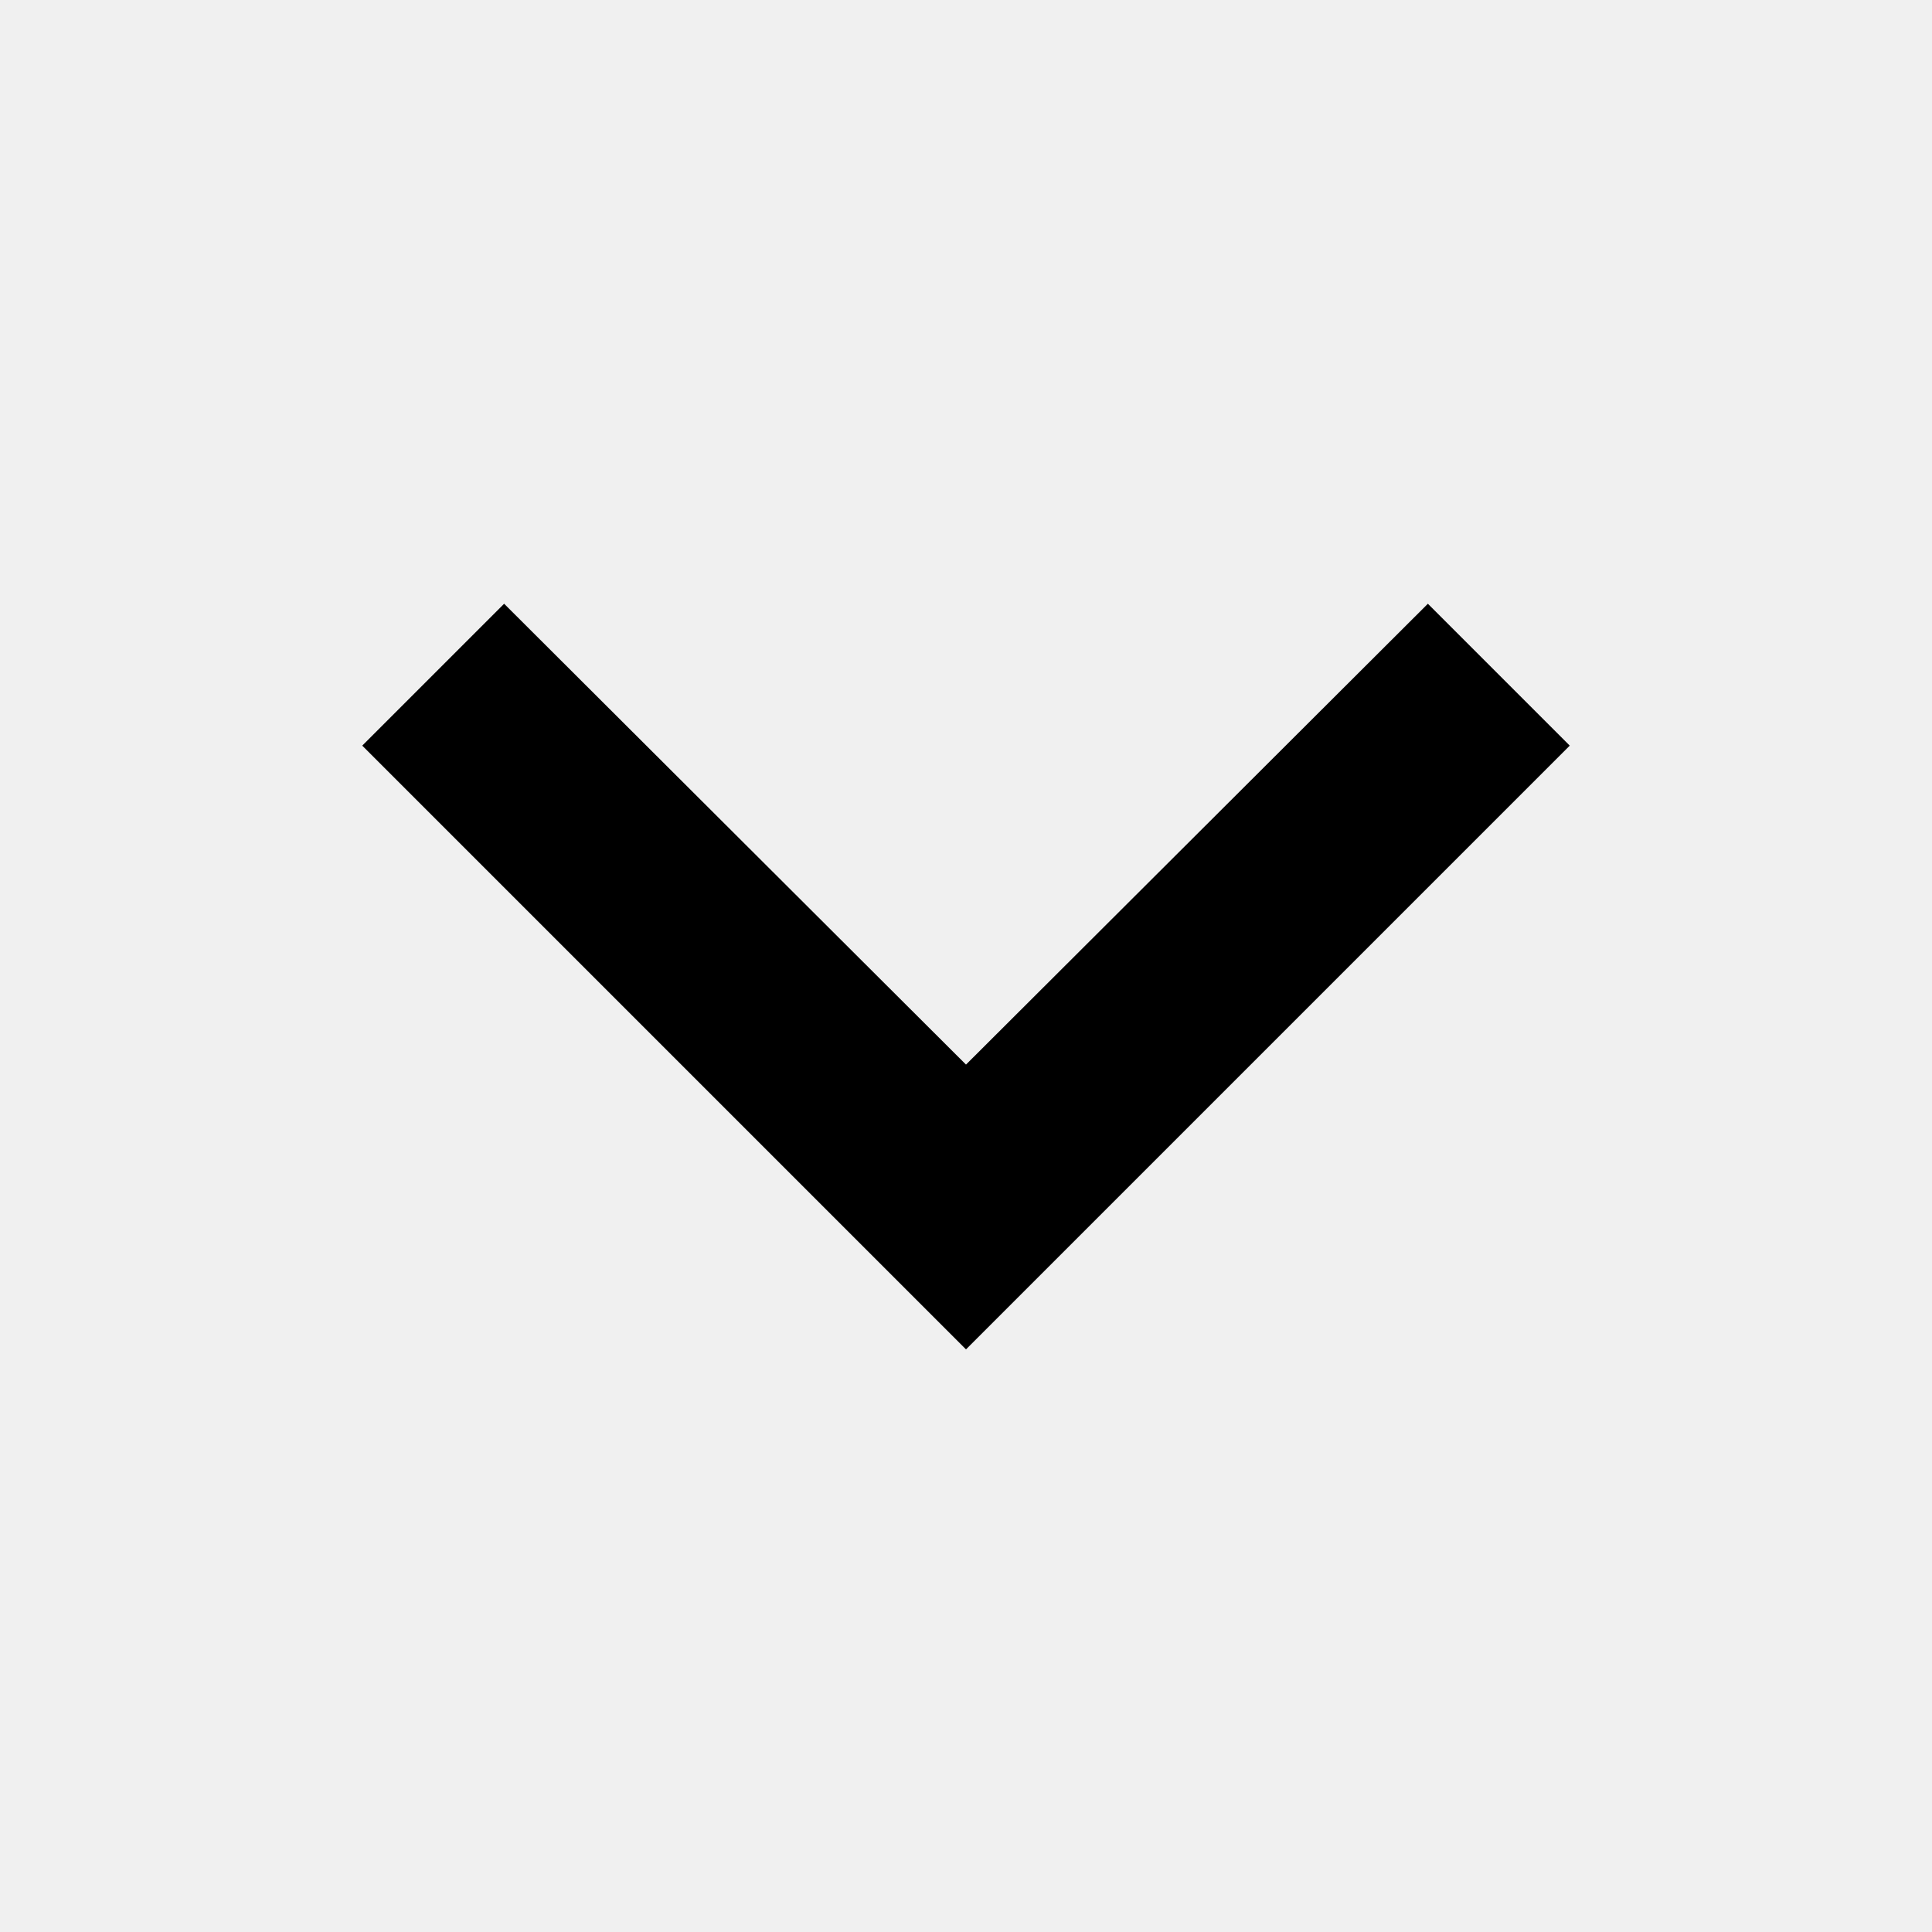
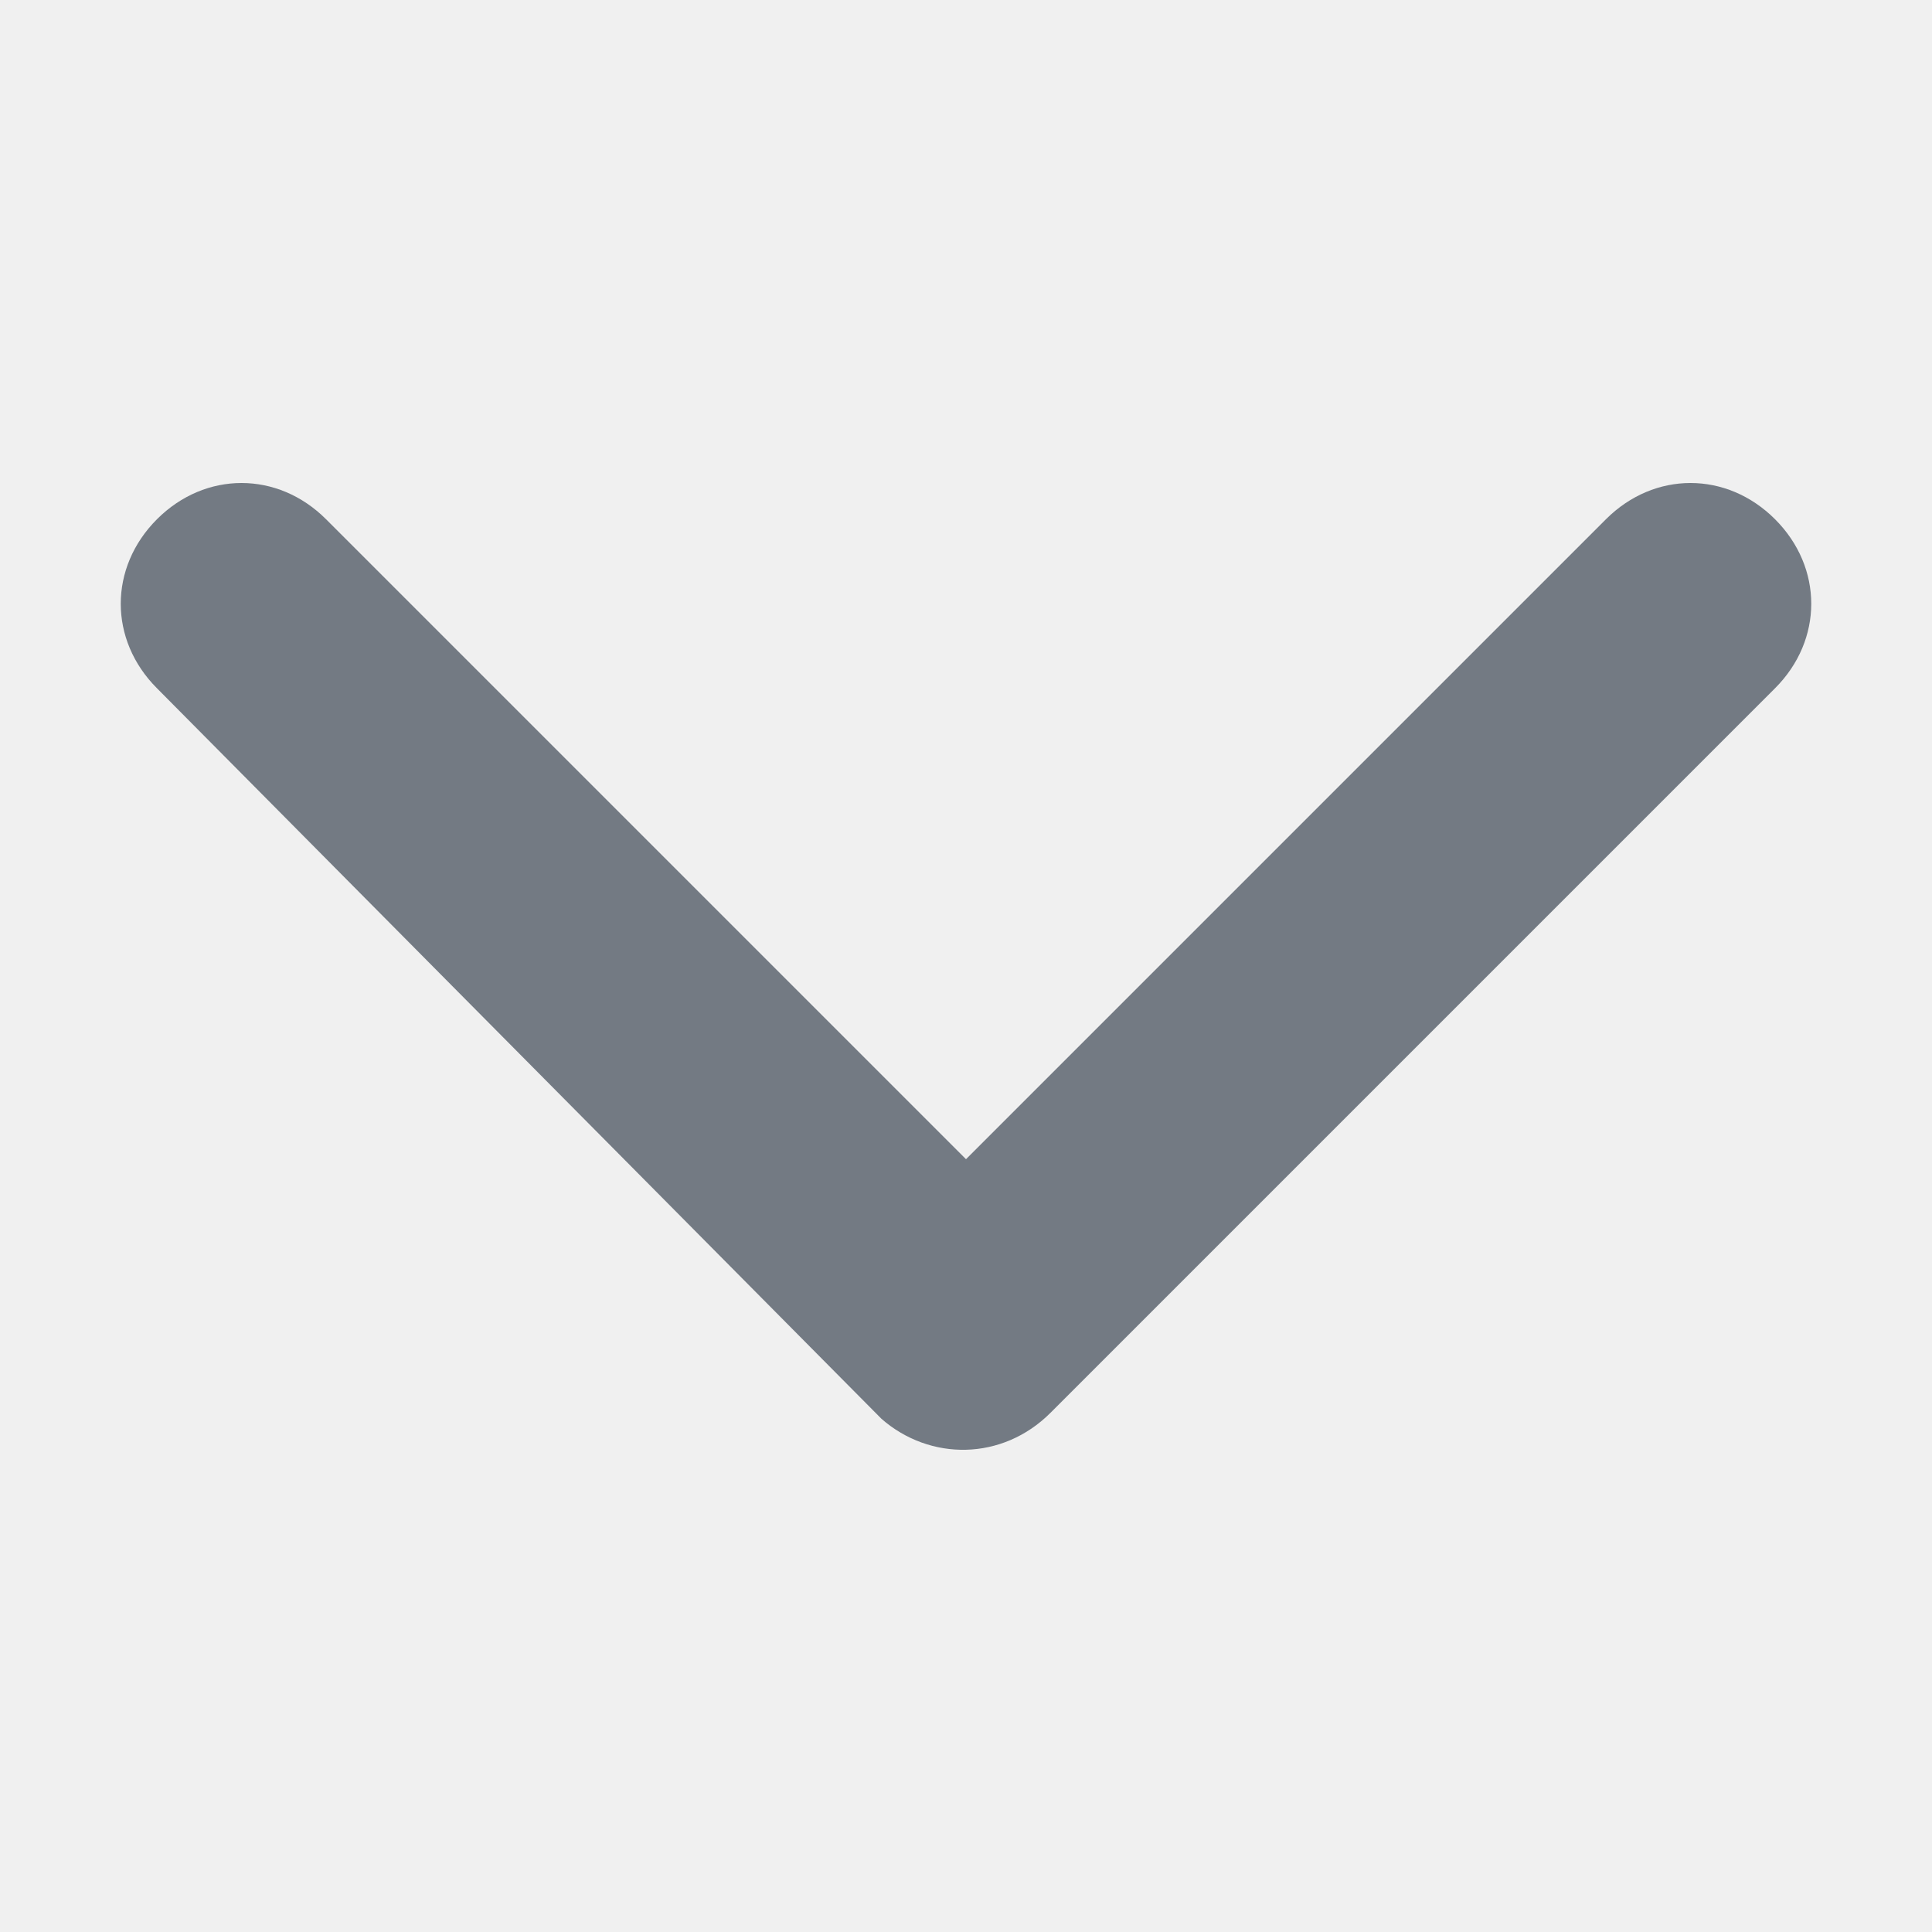
- <svg xmlns="http://www.w3.org/2000/svg" width="32" height="32" viewBox="0 0 32 32" fill="none">
-   <path d="M8.35 10L16 17.633L23.65 10L26 12.35L16 22.35L6 12.35L8.35 10Z" fill="black" />
+ <svg xmlns="http://www.w3.org/2000/svg" version="1.1" id="Camada_1" x="0px" y="0px" viewBox="0 0 32 32" style="enable-background:new 0 0 32 32;" xml:space="preserve">
+   <style type="text/css">
+ 	.st0{fill:#FFFFFF;}
+ 	.st1{fill:#737A83;}
+ 	.st2{fill:none;stroke:#263F62;stroke-width:3;stroke-linecap:round;stroke-linejoin:round;}
+ 	.st3{fill:none;stroke:#FFFFFF;}
+ 	.st4{fill:#FFFFFF;stroke:#737A83;}
+ 	.st5{fill:#747A84;}
+ 	.st6{fill:none;stroke:#737A83;}
+ 	.st7{fill:#F78946;stroke:#FFFFFF;stroke-linecap:round;stroke-linejoin:round;}
+ 	.st8{fill:#F78946;stroke:#FFFFFF;stroke-width:2;stroke-linecap:round;stroke-linejoin:round;}
+ </style>
+   <path id="Icon_ionic-ios-arrow-down" class="st1" d="M16,19.2L26.6,8.6c0.8-0.8,2-0.8,2.8,0c0,0,0,0,0,0c0.8,0.8,0.8,2,0,2.8l-12,12  c-0.8,0.8-2,0.8-2.8,0.1L2.6,11.4c-0.8-0.8-0.8-2,0-2.8c0.8-0.8,2-0.8,2.8,0l0,0L16,19.2z" />
</svg>
